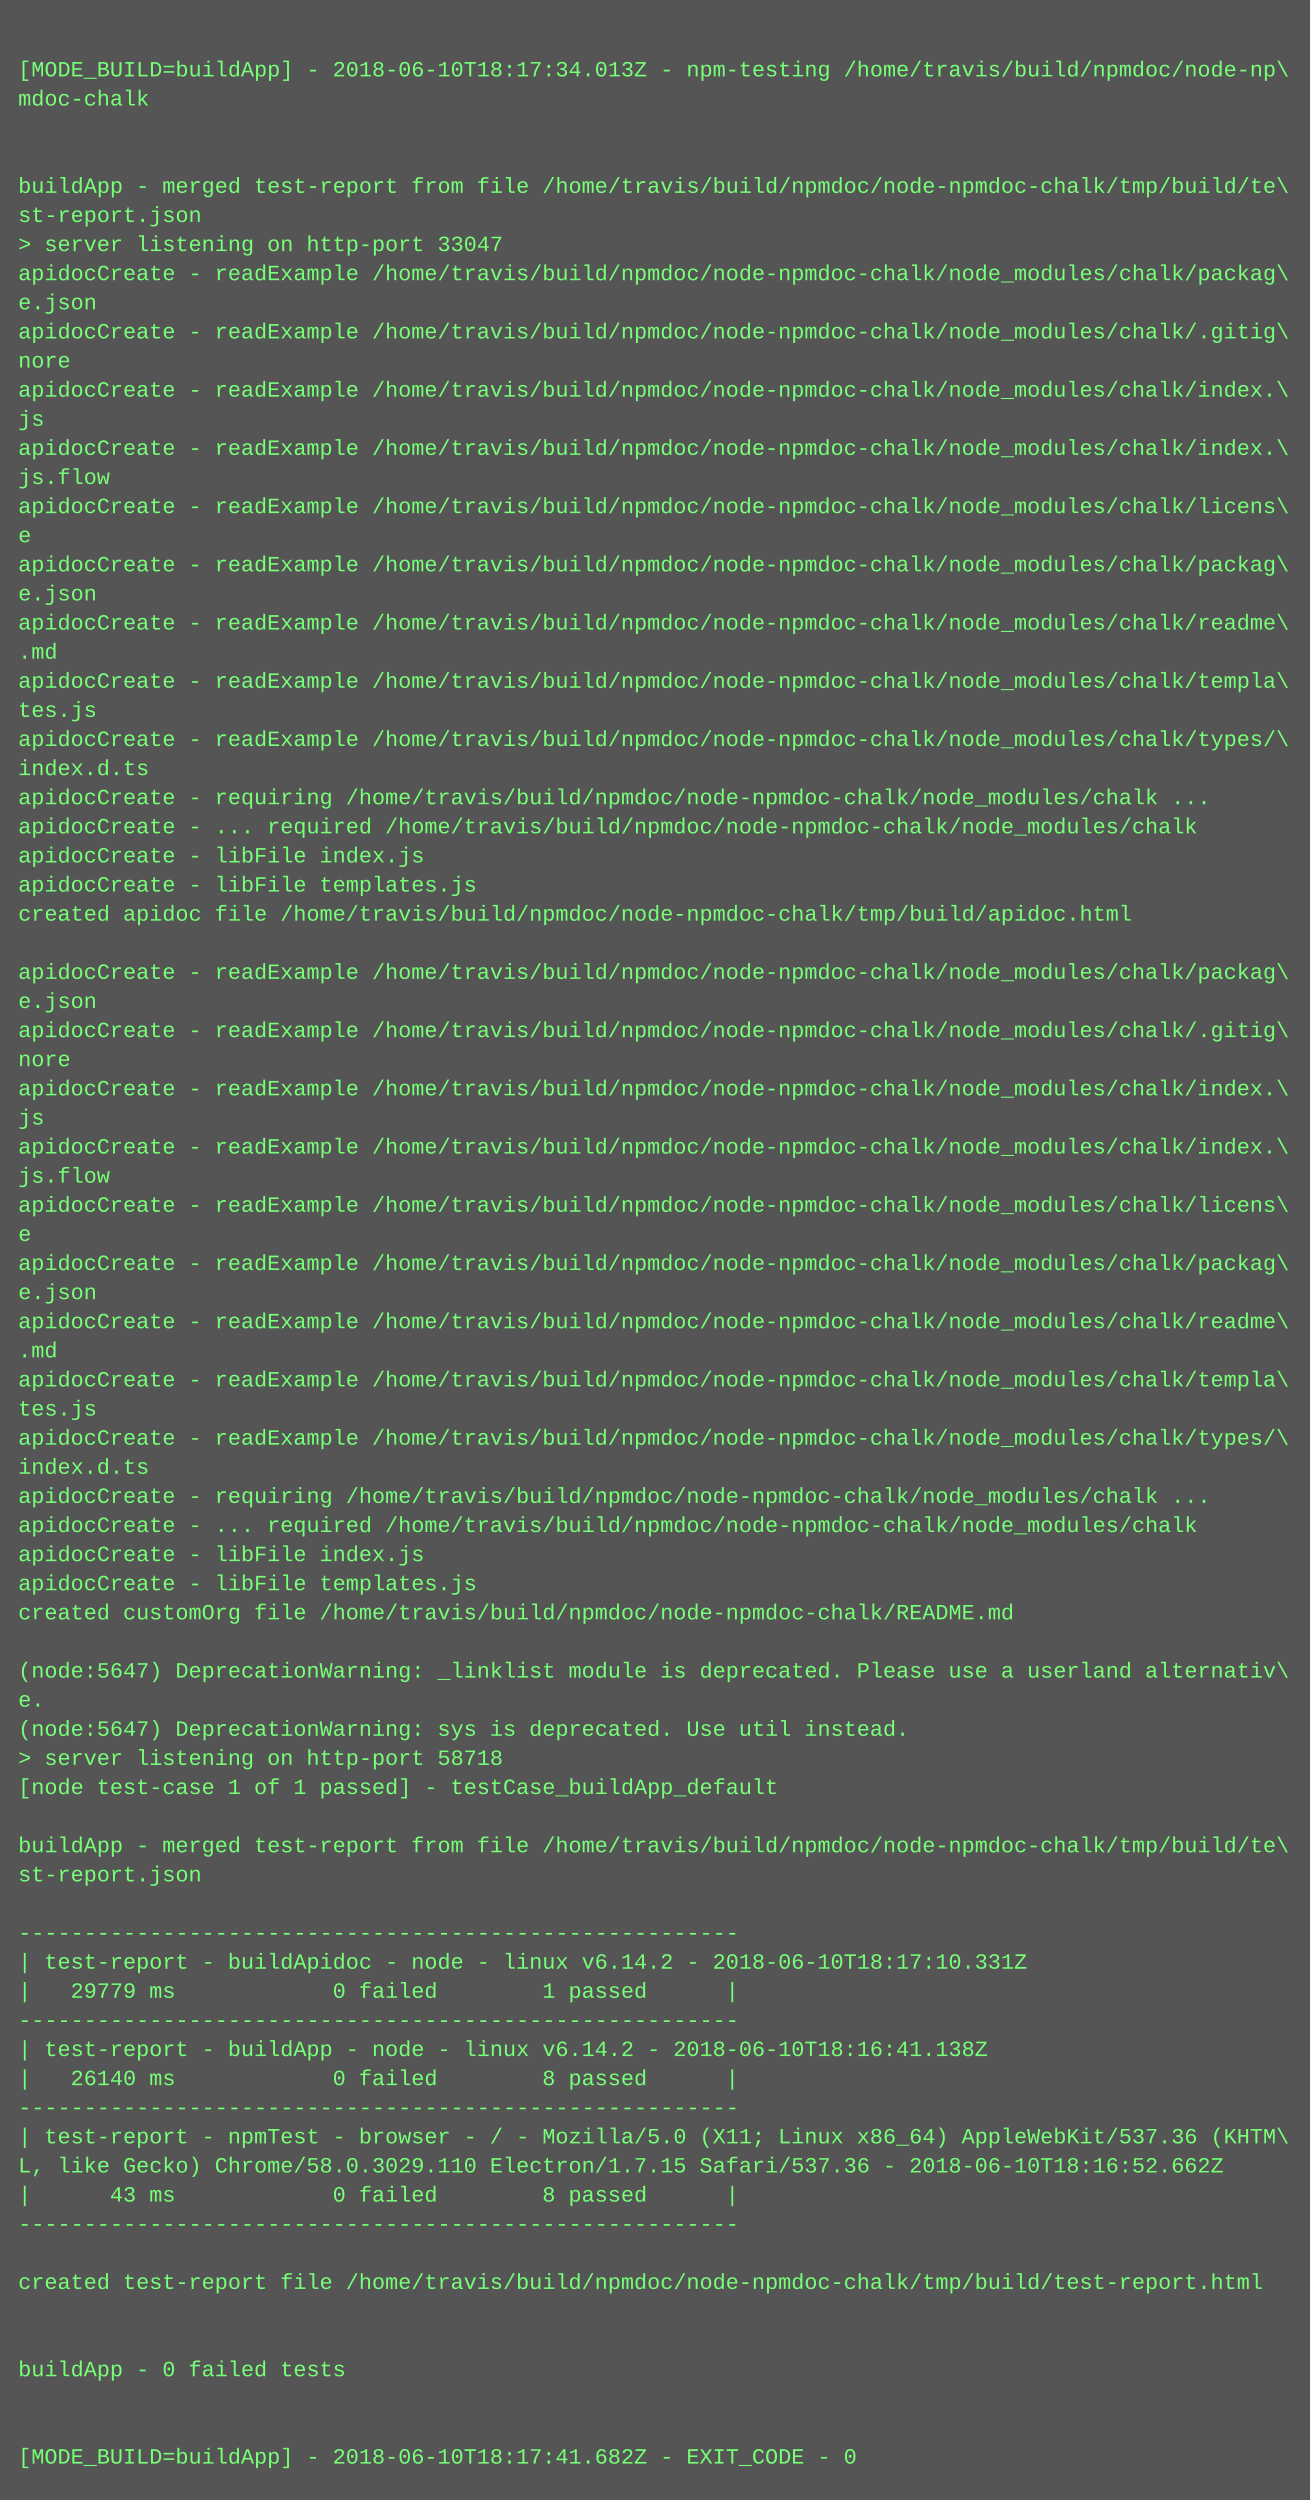
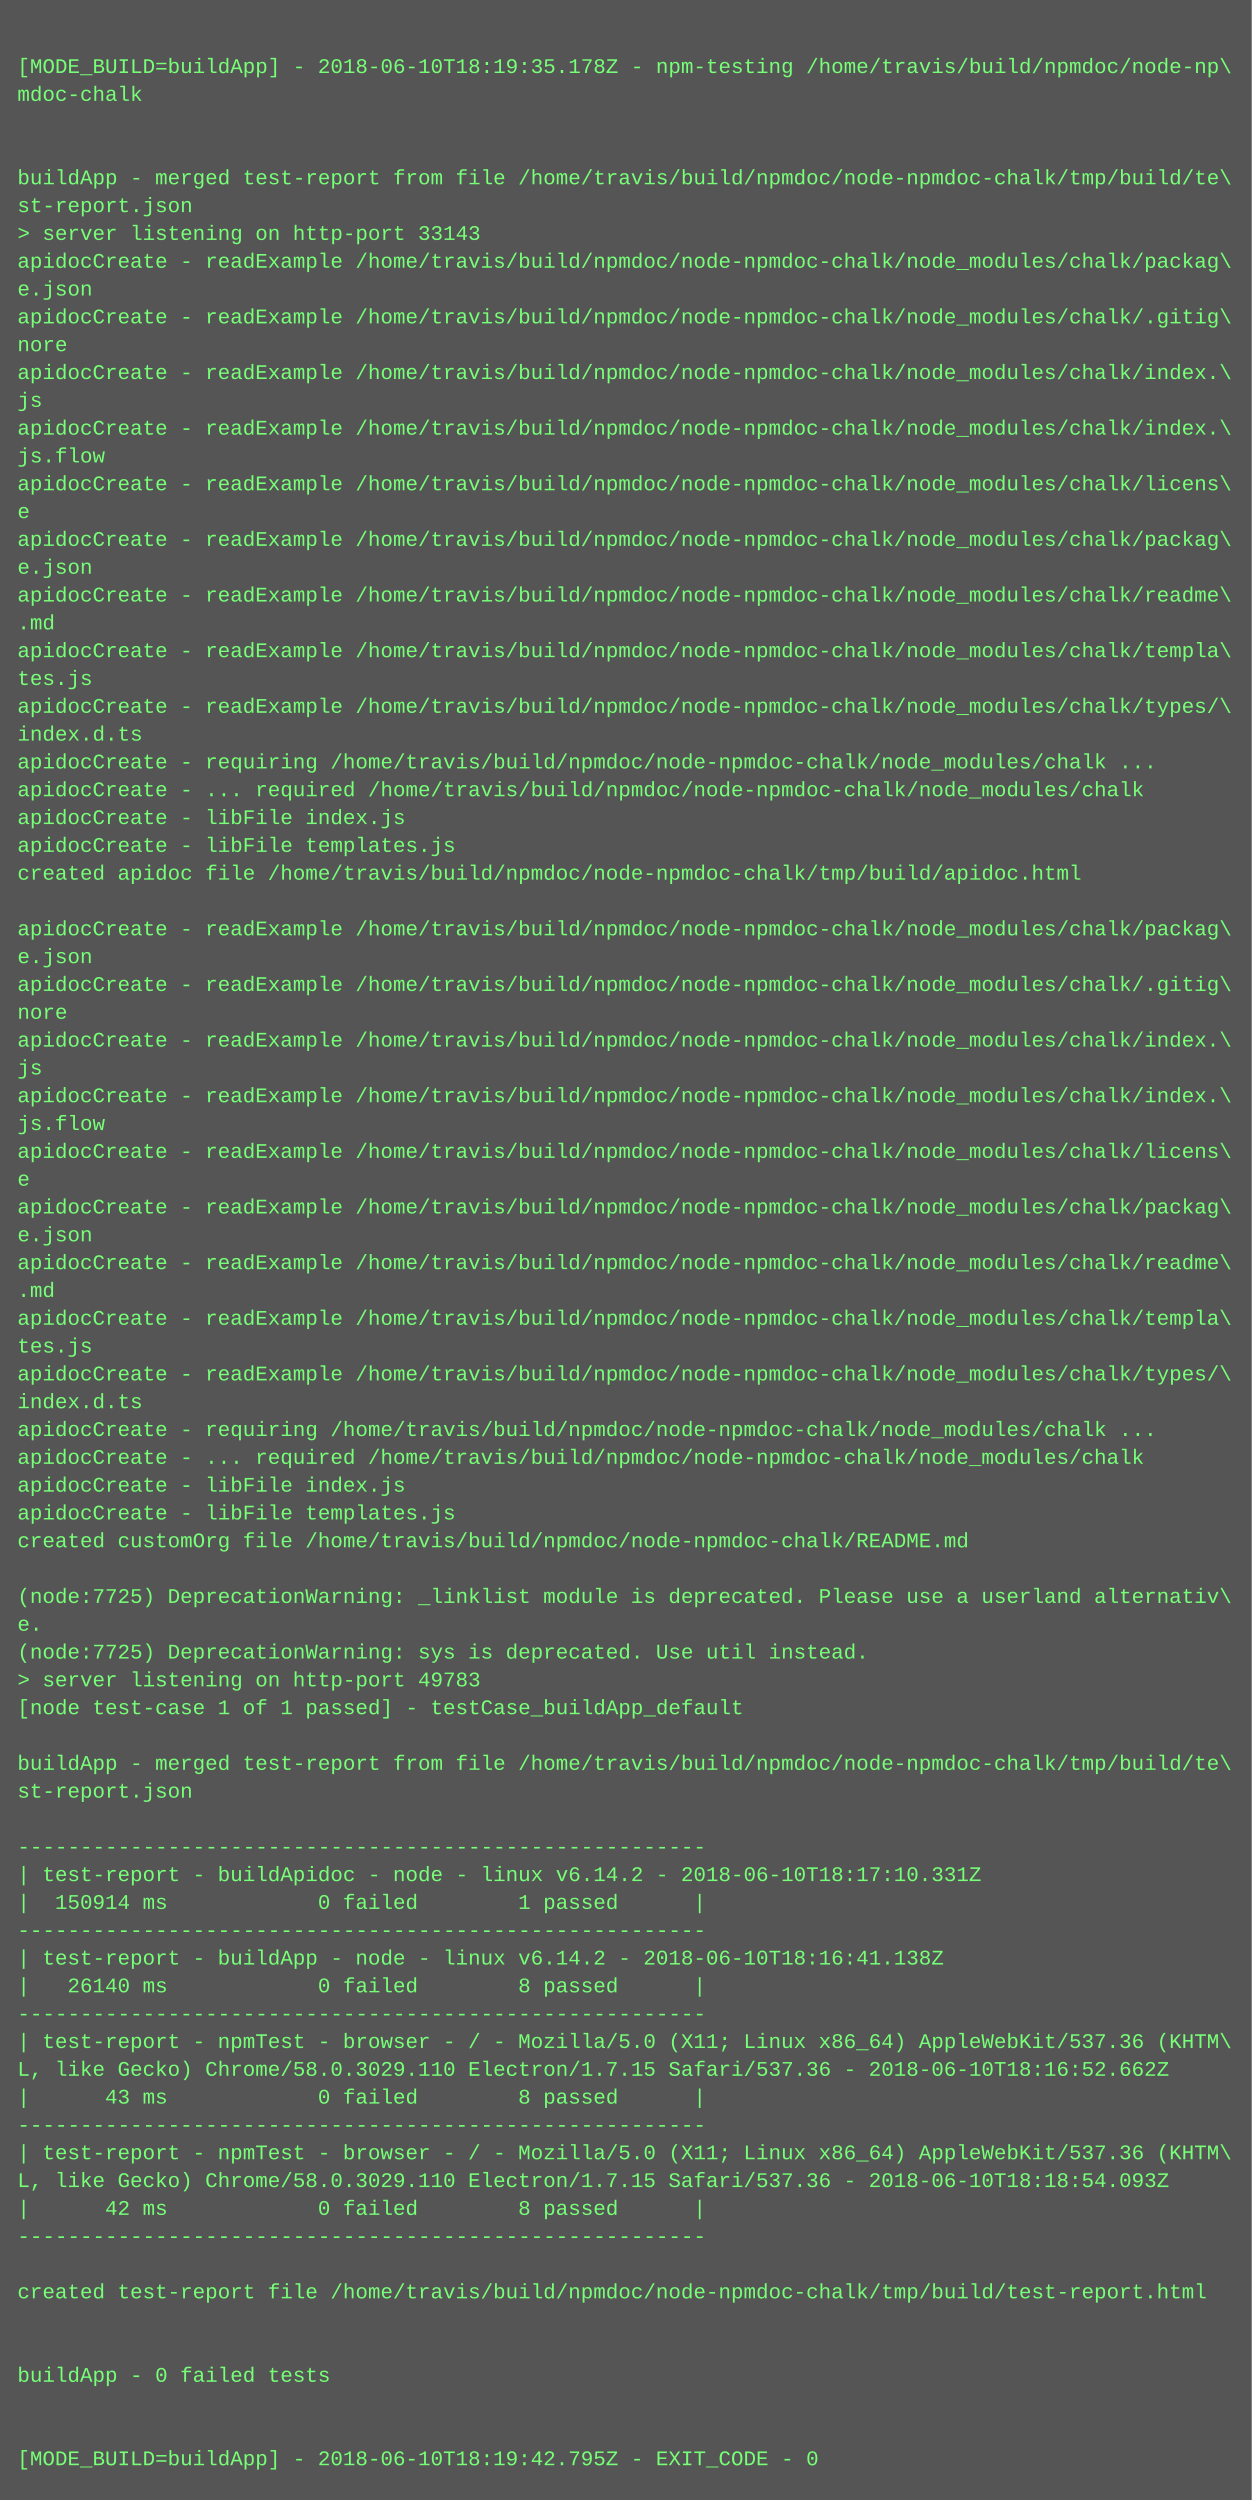
- <svg xmlns="http://www.w3.org/2000/svg" height="1374" width="720">
-   <rect height="1374" fill="#555" width="720" />
+ <svg xmlns="http://www.w3.org/2000/svg" height="1438" width="720">
+   <rect height="1438" fill="#555" width="720" />
  <text fill="#7f7" font-family="Courier New" font-size="12" xml:space="preserve">
    <tspan x="10" y="26" />
-     <tspan x="10" y="42">[MODE_BUILD=buildApp] - 2018-06-10T18:17:34.013Z - npm-testing /home/travis/build/npmdoc/node-np\</tspan>
+     <tspan x="10" y="42">[MODE_BUILD=buildApp] - 2018-06-10T18:19:35.178Z - npm-testing /home/travis/build/npmdoc/node-np\</tspan>
    <tspan x="10" y="58">mdoc-chalk</tspan>
    <tspan x="10" y="74" />
    <tspan x="10" y="90" />
    <tspan x="10" y="106">buildApp - merged test-report from file /home/travis/build/npmdoc/node-npmdoc-chalk/tmp/build/te\</tspan>
    <tspan x="10" y="122">st-report.json</tspan>
-     <tspan x="10" y="138">&gt; server listening on http-port 33047</tspan>
+     <tspan x="10" y="138">&gt; server listening on http-port 33143</tspan>
    <tspan x="10" y="154">apidocCreate - readExample /home/travis/build/npmdoc/node-npmdoc-chalk/node_modules/chalk/packag\</tspan>
    <tspan x="10" y="170">e.json</tspan>
    <tspan x="10" y="186">apidocCreate - readExample /home/travis/build/npmdoc/node-npmdoc-chalk/node_modules/chalk/.gitig\</tspan>
    <tspan x="10" y="202">nore</tspan>
    <tspan x="10" y="218">apidocCreate - readExample /home/travis/build/npmdoc/node-npmdoc-chalk/node_modules/chalk/index.\</tspan>
    <tspan x="10" y="234">js</tspan>
    <tspan x="10" y="250">apidocCreate - readExample /home/travis/build/npmdoc/node-npmdoc-chalk/node_modules/chalk/index.\</tspan>
    <tspan x="10" y="266">js.flow</tspan>
    <tspan x="10" y="282">apidocCreate - readExample /home/travis/build/npmdoc/node-npmdoc-chalk/node_modules/chalk/licens\</tspan>
    <tspan x="10" y="298">e</tspan>
    <tspan x="10" y="314">apidocCreate - readExample /home/travis/build/npmdoc/node-npmdoc-chalk/node_modules/chalk/packag\</tspan>
    <tspan x="10" y="330">e.json</tspan>
    <tspan x="10" y="346">apidocCreate - readExample /home/travis/build/npmdoc/node-npmdoc-chalk/node_modules/chalk/readme\</tspan>
    <tspan x="10" y="362">.md</tspan>
    <tspan x="10" y="378">apidocCreate - readExample /home/travis/build/npmdoc/node-npmdoc-chalk/node_modules/chalk/templa\</tspan>
    <tspan x="10" y="394">tes.js</tspan>
    <tspan x="10" y="410">apidocCreate - readExample /home/travis/build/npmdoc/node-npmdoc-chalk/node_modules/chalk/types/\</tspan>
    <tspan x="10" y="426">index.d.ts</tspan>
    <tspan x="10" y="442">apidocCreate - requiring /home/travis/build/npmdoc/node-npmdoc-chalk/node_modules/chalk ...</tspan>
    <tspan x="10" y="458">apidocCreate - ... required /home/travis/build/npmdoc/node-npmdoc-chalk/node_modules/chalk</tspan>
    <tspan x="10" y="474">apidocCreate - libFile index.js</tspan>
    <tspan x="10" y="490">apidocCreate - libFile templates.js</tspan>
    <tspan x="10" y="506">created apidoc file /home/travis/build/npmdoc/node-npmdoc-chalk/tmp/build/apidoc.html</tspan>
    <tspan x="10" y="522" />
    <tspan x="10" y="538">apidocCreate - readExample /home/travis/build/npmdoc/node-npmdoc-chalk/node_modules/chalk/packag\</tspan>
    <tspan x="10" y="554">e.json</tspan>
    <tspan x="10" y="570">apidocCreate - readExample /home/travis/build/npmdoc/node-npmdoc-chalk/node_modules/chalk/.gitig\</tspan>
    <tspan x="10" y="586">nore</tspan>
    <tspan x="10" y="602">apidocCreate - readExample /home/travis/build/npmdoc/node-npmdoc-chalk/node_modules/chalk/index.\</tspan>
    <tspan x="10" y="618">js</tspan>
    <tspan x="10" y="634">apidocCreate - readExample /home/travis/build/npmdoc/node-npmdoc-chalk/node_modules/chalk/index.\</tspan>
    <tspan x="10" y="650">js.flow</tspan>
    <tspan x="10" y="666">apidocCreate - readExample /home/travis/build/npmdoc/node-npmdoc-chalk/node_modules/chalk/licens\</tspan>
    <tspan x="10" y="682">e</tspan>
    <tspan x="10" y="698">apidocCreate - readExample /home/travis/build/npmdoc/node-npmdoc-chalk/node_modules/chalk/packag\</tspan>
    <tspan x="10" y="714">e.json</tspan>
    <tspan x="10" y="730">apidocCreate - readExample /home/travis/build/npmdoc/node-npmdoc-chalk/node_modules/chalk/readme\</tspan>
    <tspan x="10" y="746">.md</tspan>
    <tspan x="10" y="762">apidocCreate - readExample /home/travis/build/npmdoc/node-npmdoc-chalk/node_modules/chalk/templa\</tspan>
    <tspan x="10" y="778">tes.js</tspan>
    <tspan x="10" y="794">apidocCreate - readExample /home/travis/build/npmdoc/node-npmdoc-chalk/node_modules/chalk/types/\</tspan>
    <tspan x="10" y="810">index.d.ts</tspan>
    <tspan x="10" y="826">apidocCreate - requiring /home/travis/build/npmdoc/node-npmdoc-chalk/node_modules/chalk ...</tspan>
    <tspan x="10" y="842">apidocCreate - ... required /home/travis/build/npmdoc/node-npmdoc-chalk/node_modules/chalk</tspan>
    <tspan x="10" y="858">apidocCreate - libFile index.js</tspan>
    <tspan x="10" y="874">apidocCreate - libFile templates.js</tspan>
    <tspan x="10" y="890">created customOrg file /home/travis/build/npmdoc/node-npmdoc-chalk/README.md</tspan>
    <tspan x="10" y="906" />
-     <tspan x="10" y="922">(node:5647) DeprecationWarning: _linklist module is deprecated. Please use a userland alternativ\</tspan>
+     <tspan x="10" y="922">(node:7725) DeprecationWarning: _linklist module is deprecated. Please use a userland alternativ\</tspan>
    <tspan x="10" y="938">e.</tspan>
-     <tspan x="10" y="954">(node:5647) DeprecationWarning: sys is deprecated. Use util instead.</tspan>
-     <tspan x="10" y="970">&gt; server listening on http-port 58718</tspan>
+     <tspan x="10" y="954">(node:7725) DeprecationWarning: sys is deprecated. Use util instead.</tspan>
+     <tspan x="10" y="970">&gt; server listening on http-port 49783</tspan>
    <tspan x="10" y="986">[node test-case 1 of 1 passed] - testCase_buildApp_default</tspan>
    <tspan x="10" y="1002" />
    <tspan x="10" y="1018">buildApp - merged test-report from file /home/travis/build/npmdoc/node-npmdoc-chalk/tmp/build/te\</tspan>
    <tspan x="10" y="1034">st-report.json</tspan>
    <tspan x="10" y="1050" />
    <tspan x="10" y="1066">-------------------------------------------------------</tspan>
    <tspan x="10" y="1082">| test-report - buildApidoc - node - linux v6.14.2 - 2018-06-10T18:17:10.331Z</tspan>
-     <tspan x="10" y="1098">|   29779 ms            0 failed        1 passed      |</tspan>
+     <tspan x="10" y="1098">|  150914 ms            0 failed        1 passed      |</tspan>
    <tspan x="10" y="1114">-------------------------------------------------------</tspan>
    <tspan x="10" y="1130">| test-report - buildApp - node - linux v6.14.2 - 2018-06-10T18:16:41.138Z</tspan>
    <tspan x="10" y="1146">|   26140 ms            0 failed        8 passed      |</tspan>
    <tspan x="10" y="1162">-------------------------------------------------------</tspan>
    <tspan x="10" y="1178">| test-report - npmTest - browser - / - Mozilla/5.0 (X11; Linux x86_64) AppleWebKit/537.36 (KHTM\</tspan>
    <tspan x="10" y="1194">L, like Gecko) Chrome/58.0.3029.110 Electron/1.7.15 Safari/537.36 - 2018-06-10T18:16:52.662Z</tspan>
    <tspan x="10" y="1210">|      43 ms            0 failed        8 passed      |</tspan>
    <tspan x="10" y="1226">-------------------------------------------------------</tspan>
-     <tspan x="10" y="1242" />
-     <tspan x="10" y="1258">created test-report file /home/travis/build/npmdoc/node-npmdoc-chalk/tmp/build/test-report.html</tspan>
-     <tspan x="10" y="1274" />
-     <tspan x="10" y="1290" />
-     <tspan x="10" y="1306">buildApp - 0 failed tests</tspan>
-     <tspan x="10" y="1322" />
+     <tspan x="10" y="1242">| test-report - npmTest - browser - / - Mozilla/5.0 (X11; Linux x86_64) AppleWebKit/537.36 (KHTM\</tspan>
+     <tspan x="10" y="1258">L, like Gecko) Chrome/58.0.3029.110 Electron/1.7.15 Safari/537.36 - 2018-06-10T18:18:54.093Z</tspan>
+     <tspan x="10" y="1274">|      42 ms            0 failed        8 passed      |</tspan>
+     <tspan x="10" y="1290">-------------------------------------------------------</tspan>
+     <tspan x="10" y="1306" />
+     <tspan x="10" y="1322">created test-report file /home/travis/build/npmdoc/node-npmdoc-chalk/tmp/build/test-report.html</tspan>
    <tspan x="10" y="1338" />
-     <tspan x="10" y="1354">[MODE_BUILD=buildApp] - 2018-06-10T18:17:41.682Z - EXIT_CODE - 0</tspan>
+     <tspan x="10" y="1354" />
+     <tspan x="10" y="1370">buildApp - 0 failed tests</tspan>
+     <tspan x="10" y="1386" />
+     <tspan x="10" y="1402" />
+     <tspan x="10" y="1418">[MODE_BUILD=buildApp] - 2018-06-10T18:19:42.795Z - EXIT_CODE - 0</tspan>
  </text>
</svg>
